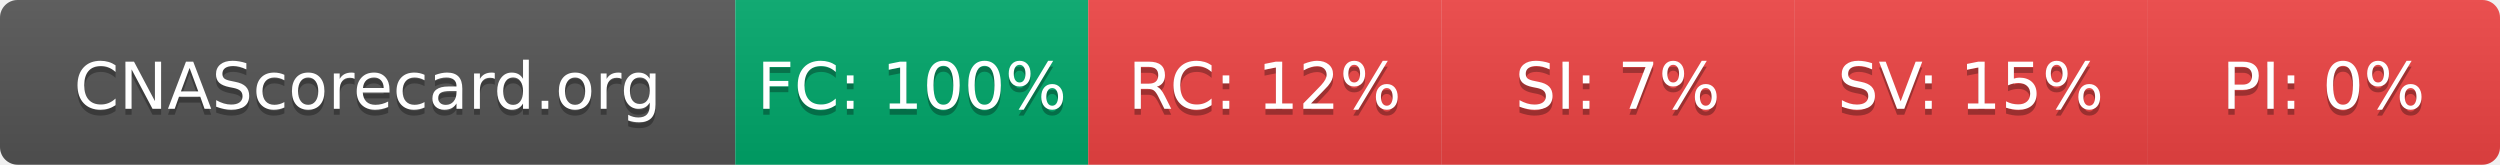
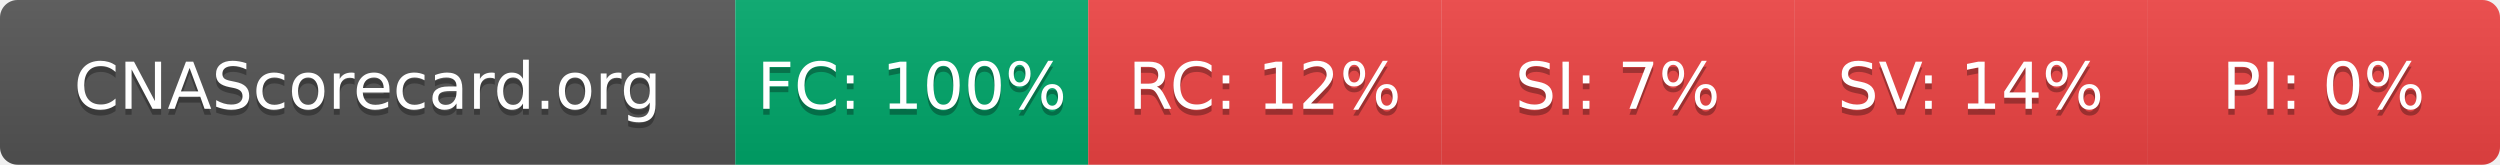
- <svg xmlns="http://www.w3.org/2000/svg" width="425" height="28" role="img" aria-label="CNAScorecard.org: FC:100% RC:12% SI:7% SV:15% PI:0%">
+ <svg xmlns="http://www.w3.org/2000/svg" width="425" height="28" role="img" aria-label="CNAScorecard.org: FC:100% RC:12% SI:7% SV:14% PI:0%">
  <linearGradient id="s" x2="0" y2="100%">
    <stop offset="0" stop-color="#bbb" stop-opacity=".1" />
    <stop offset="1" stop-opacity=".1" />
  </linearGradient>
  <clipPath id="r">
    <rect width="425" height="28" rx="3" fill="#fff" />
  </clipPath>
  <g clip-path="url(#r)">
    <rect width="125" height="28" fill="#555" />
    <rect x="125" width="60" height="28" fill="#00A86B" />
    <rect x="185" width="60" height="28" fill="#EF4444" />
    <rect x="245" width="60" height="28" fill="#EF4444" />
    <rect x="305" width="60" height="28" fill="#EF4444" />
    <rect x="365" width="60" height="28" fill="#EF4444" />
    <rect width="425" height="28" fill="url(#s)" />
  </g>
  <g fill="#fff" text-anchor="middle" font-family="Verdana,Geneva,DejaVu Sans,sans-serif" text-rendering="geometricPrecision" font-size="110">
    <text aria-hidden="true" x="625" y="195" fill="#010101" fill-opacity=".3" transform="scale(.1)" textLength="1050">CNAScorecard.org</text>
    <text x="625" y="185" transform="scale(.1)" fill="#fff" textLength="1050">CNAScorecard.org</text>
    <text aria-hidden="true" x="1550" y="195" fill="#010101" fill-opacity=".3" transform="scale(.1)" textLength="440">FC: 100%</text>
    <text x="1550" y="185" transform="scale(.1)" fill="#fff" textLength="440">FC: 100%</text>
    <text aria-hidden="true" x="2150" y="195" fill="#010101" fill-opacity=".3" transform="scale(.1)" textLength="385">RC: 12%</text>
    <text x="2150" y="185" transform="scale(.1)" fill="#fff" textLength="385">RC: 12%</text>
    <text aria-hidden="true" x="2750" y="195" fill="#010101" fill-opacity=".3" transform="scale(.1)" textLength="330">SI: 7%</text>
    <text x="2750" y="185" transform="scale(.1)" fill="#fff" textLength="330">SI: 7%</text>
-     <text aria-hidden="true" x="3350" y="195" fill="#010101" fill-opacity=".3" transform="scale(.1)" textLength="385">SV: 15%</text>
-     <text x="3350" y="185" transform="scale(.1)" fill="#fff" textLength="385">SV: 15%</text>
+     <text aria-hidden="true" x="3350" y="195" fill="#010101" fill-opacity=".3" transform="scale(.1)" textLength="385">SV: 14%</text>
+     <text x="3350" y="185" transform="scale(.1)" fill="#fff" textLength="385">SV: 14%</text>
    <text aria-hidden="true" x="3950" y="195" fill="#010101" fill-opacity=".3" transform="scale(.1)" textLength="330">PI: 0%</text>
    <text x="3950" y="185" transform="scale(.1)" fill="#fff" textLength="330">PI: 0%</text>
  </g>
</svg>
